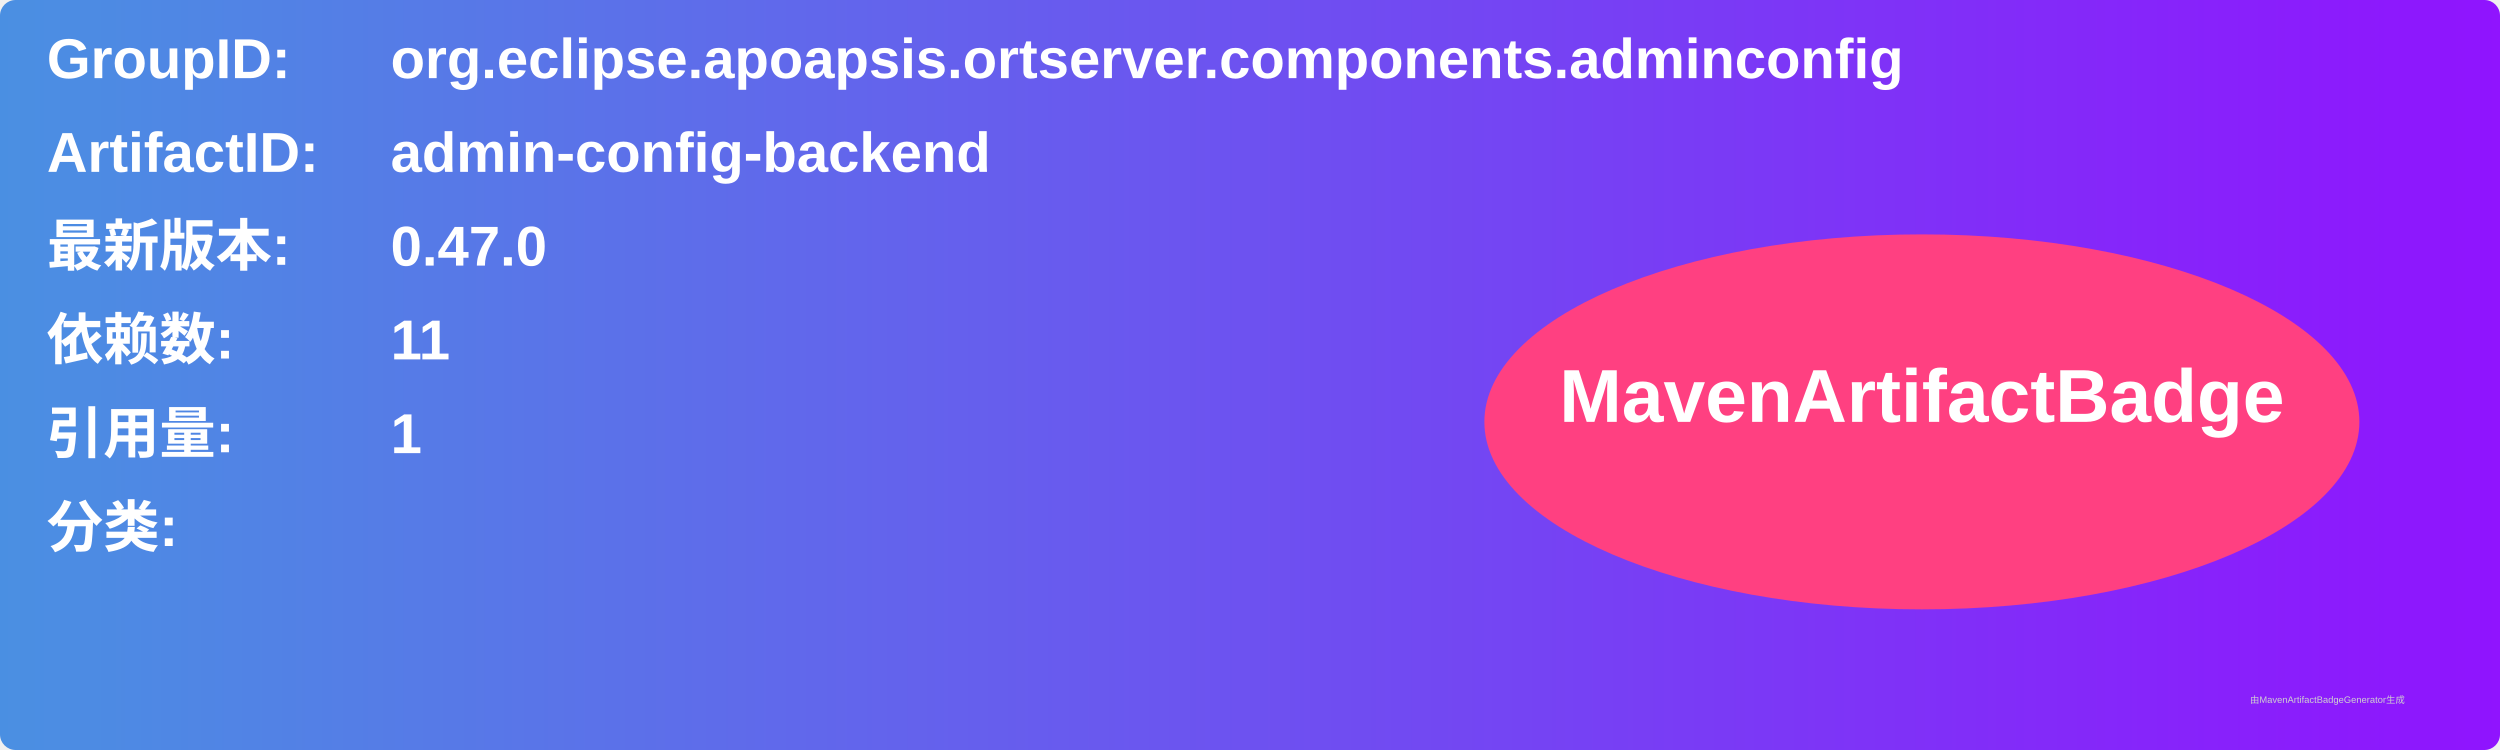
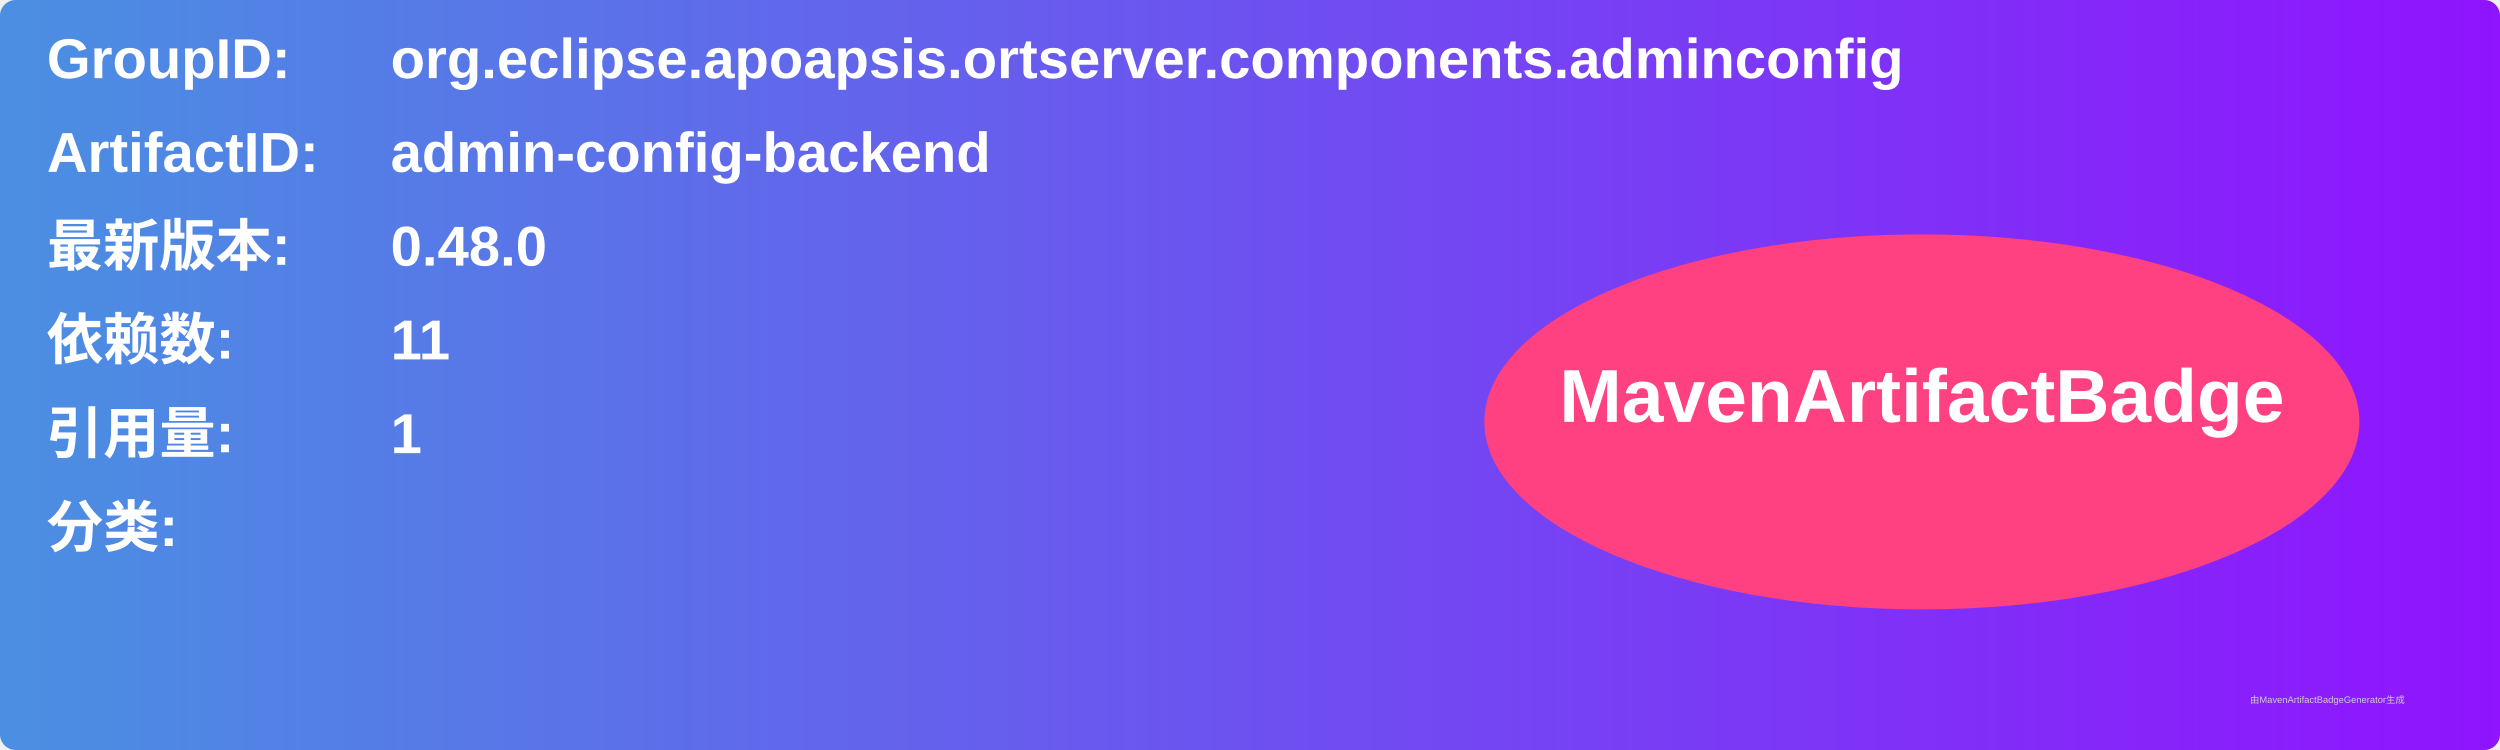
<svg xmlns="http://www.w3.org/2000/svg" width="800" height="240" viewBox="0 0 800 240">
  <linearGradient id="grad" x1="0%" y1="0%" x2="100%" y2="0%">
    <stop offset="0%" stop-color="#4a90e2" />
    <stop offset="100%" stop-color="#9013fe" />
  </linearGradient>
  <rect width="100%" height="100%" rx="5" ry="5" fill="url(#grad)" />
  <g transform="translate(15, 15)">
    <text x="0" y="10" font-family="Arial" font-size="18" fill="white" font-weight="bold" width="260">GroupID:</text>
    <text x="110" y="10" font-family="Arial" font-size="18" fill="white" font-weight="bold" width="460">org.eclipse.apoapsis.ortserver.components.adminconfig</text>
    <text x="0" y="40" font-family="Arial" font-size="18" fill="white" font-weight="bold" width="260">ArtifactID:</text>
    <text x="110" y="40" font-family="Arial" font-size="18" fill="white" font-weight="bold" width="460">admin-config-backend</text>
    <text x="0" y="70" font-family="Arial" font-size="18" fill="white" font-weight="bold">最新版本:</text>
    <text x="110" y="70" font-family="Arial" font-size="18" fill="white" font-weight="bold">
-       <tspan font-weight="bold">0.47.0</tspan>
+       <tspan font-weight="bold">0.48.0</tspan>
    </text>
    <text x="0" y="100" font-family="Arial" font-size="18" fill="white" font-weight="bold">依赖数: </text>
    <text x="110" y="100" font-family="Arial" font-size="18" fill="white">
      <tspan font-weight="bold">11</tspan>
    </text>
    <text x="0" y="130" font-family="Arial" font-size="18" fill="white" font-weight="bold">引用量: </text>
    <text x="110" y="130" font-family="Arial" font-size="18" fill="white">
      <tspan font-weight="bold">1</tspan>
    </text>
    <text x="0" y="160" font-family="Arial" font-size="18" fill="white" font-weight="bold">分类:</text>
    <text x="10" y="190" font-family="Arial" font-size="10" fill="white">
      <tspan font-weight="bold" />
    </text>
    <ellipse cx="600" cy="120" rx="140" ry="60" fill="#ff4081" />
    <text x="600" y="120" text-anchor="middle" font-family="Arial" font-size="24" fill="white" font-weight="bold">MavenArtifactBadge</text>
  </g>
  <text x="720" y="225" font-family="Arial" font-size="3" fill="#d0d0d0">由MavenArtifactBadgeGenerator生成</text>
</svg>
